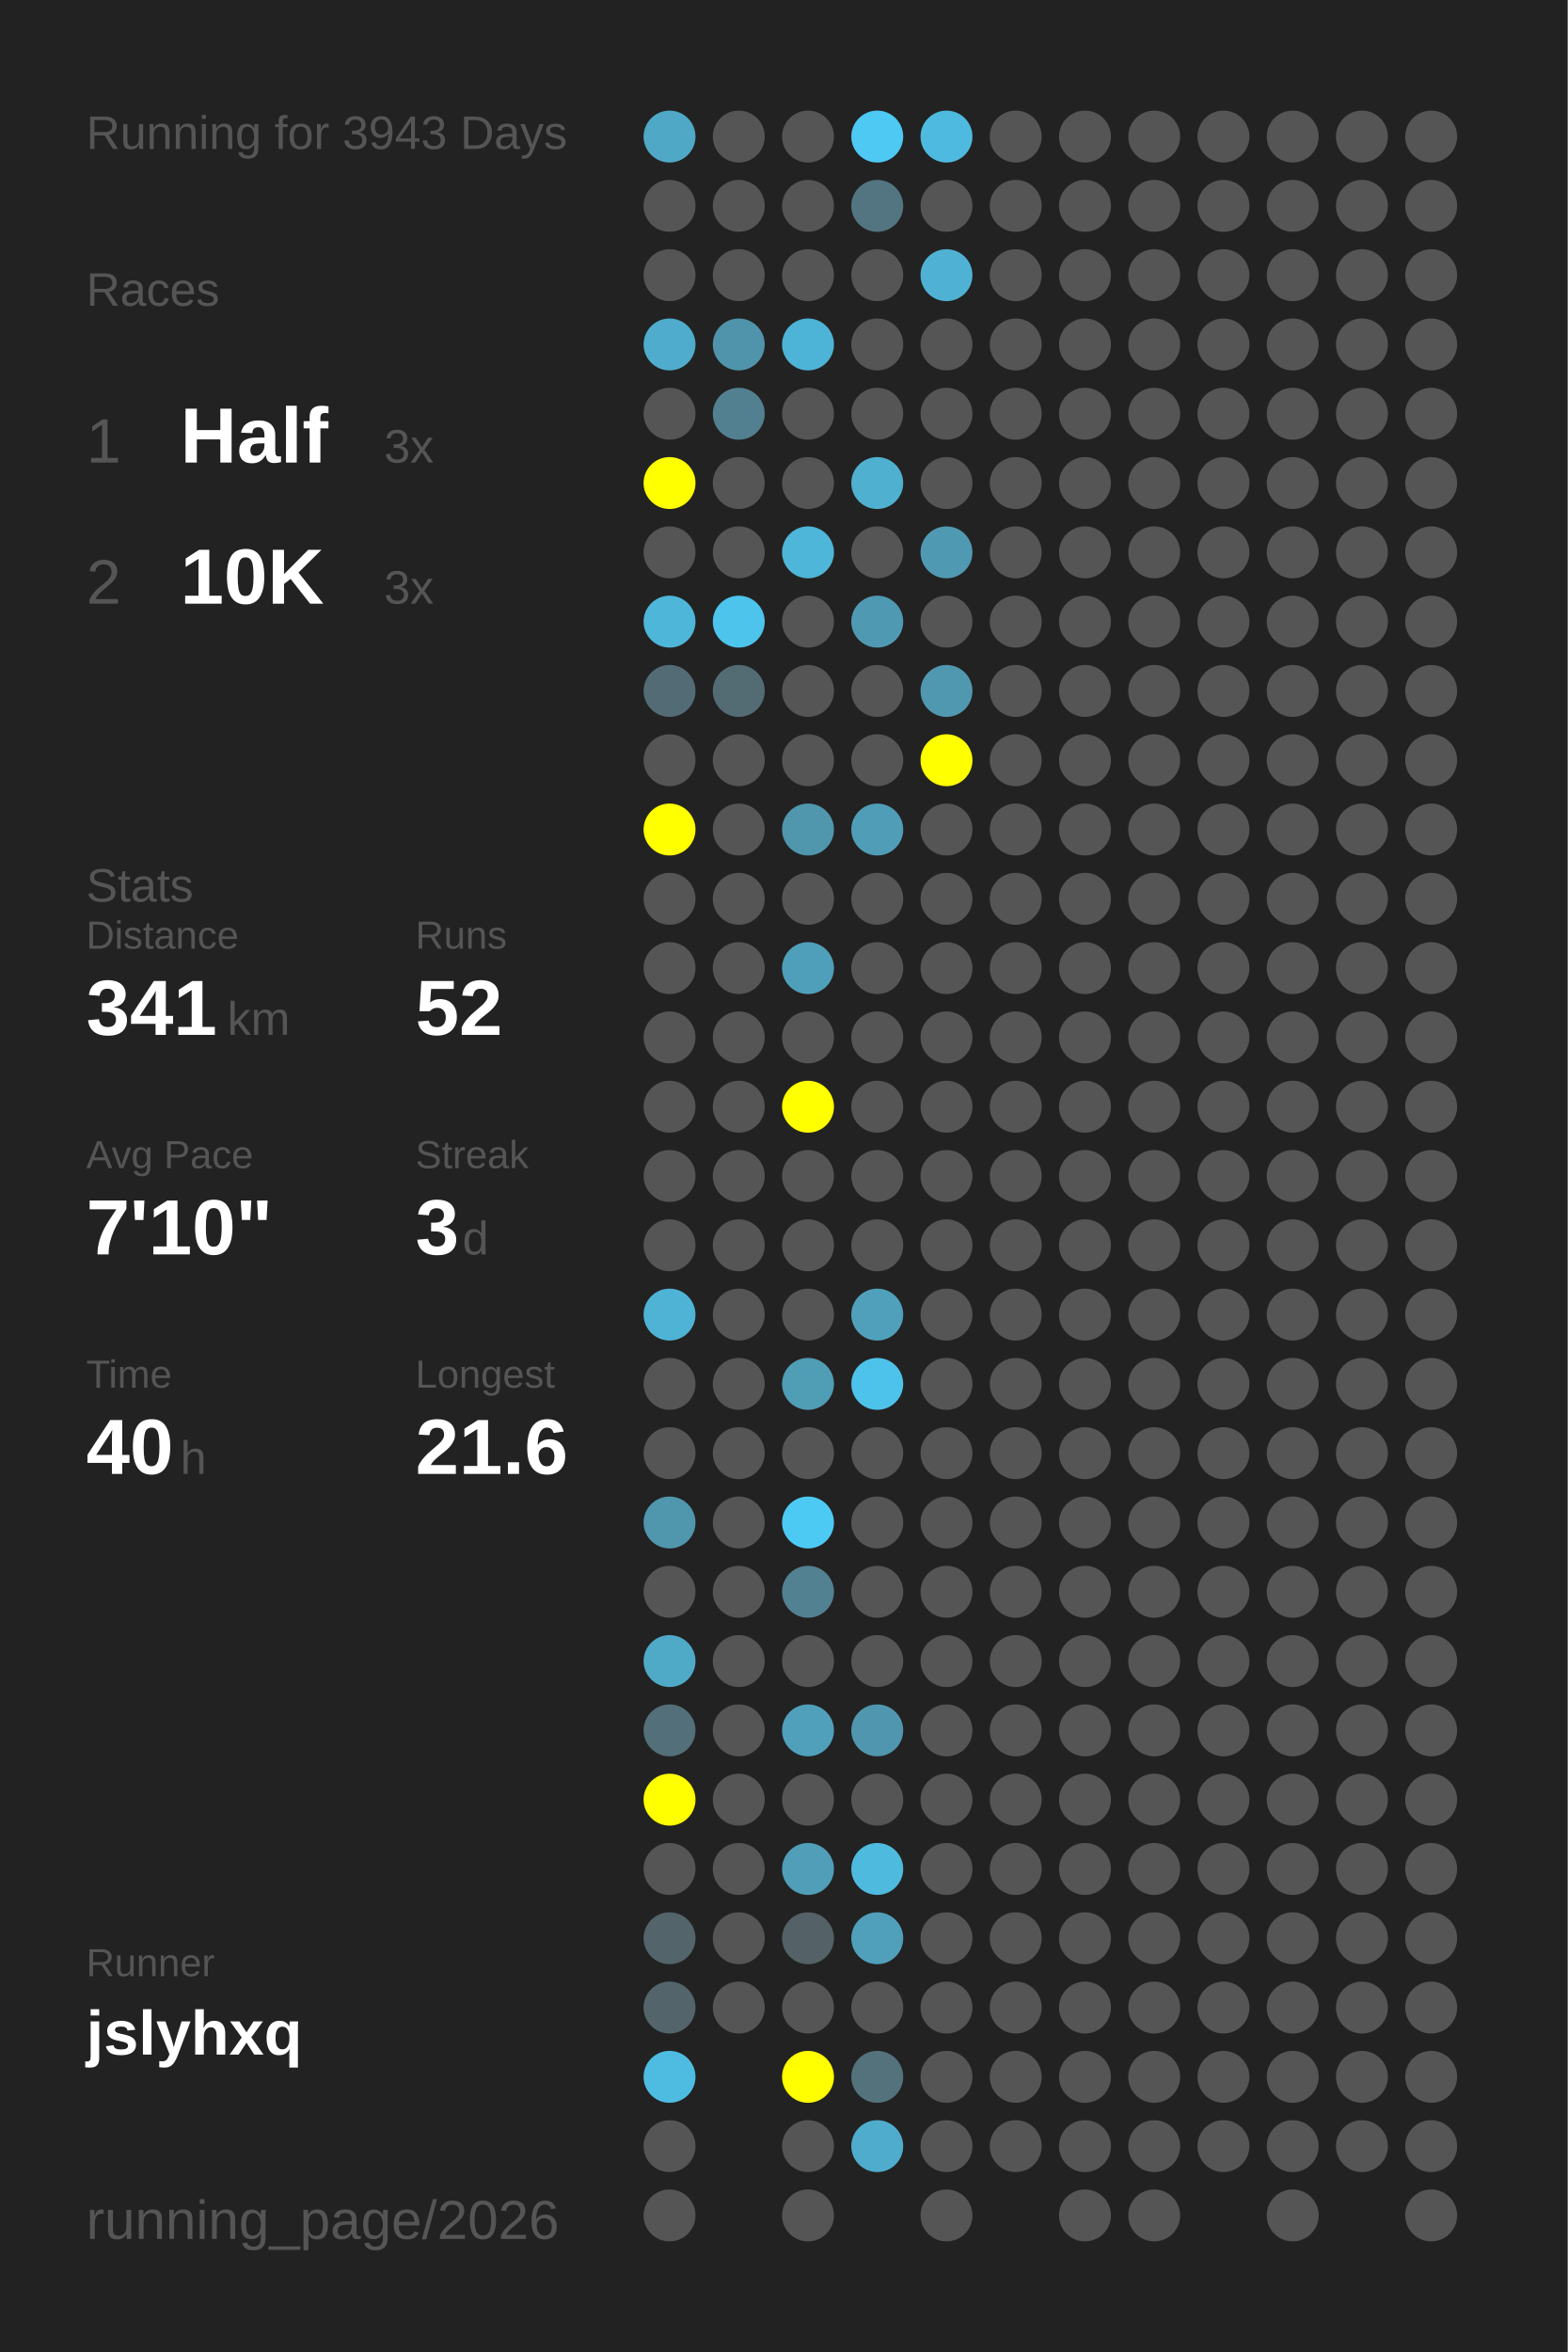
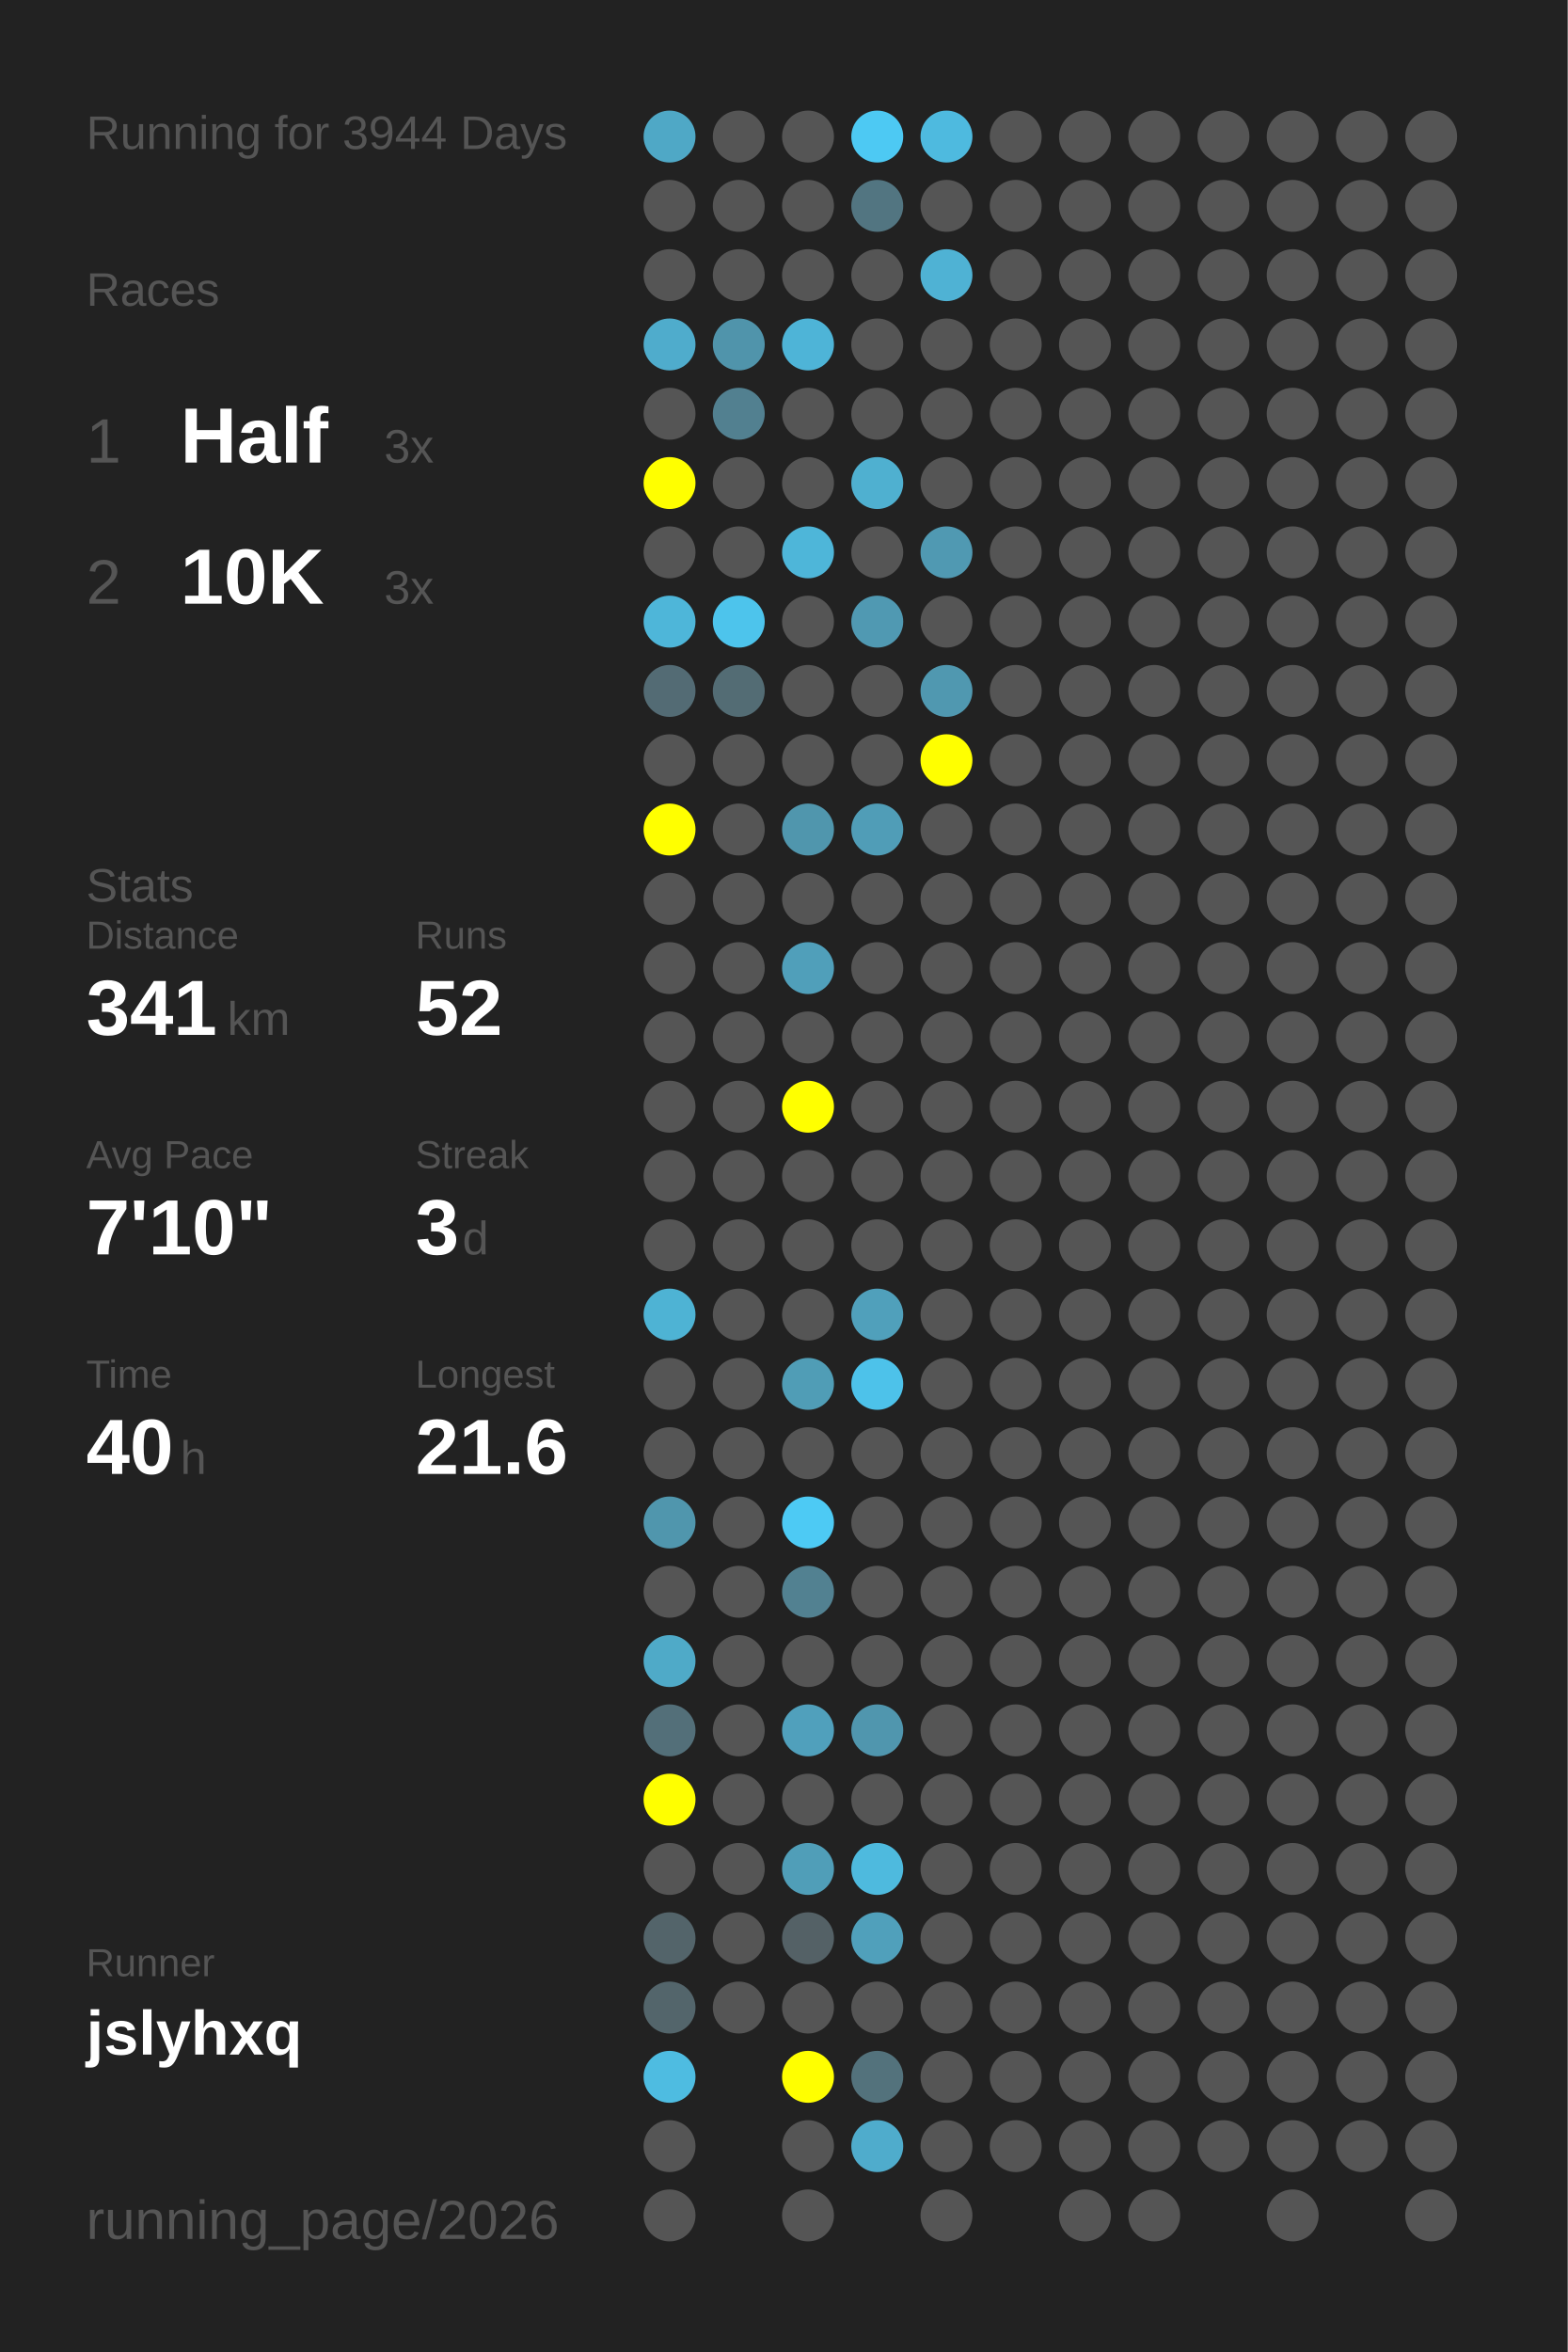
<svg xmlns="http://www.w3.org/2000/svg" baseProfile="full" height="300mm" version="1.1" viewBox="0,0,200,300" width="200mm">
  <defs />
  <rect fill="#222222" height="300" width="200" x="0" y="0" />
-   <text fill="#555555" style="font-size:6px; font-family:Arial;" x="11" y="19">Running for 3943 Days</text>
+   <text fill="#555555" style="font-size:6px; font-family:Arial;" x="11" y="19">Running for 3944 Days</text>
  <text fill="#555555" style="font-size:6px; font-family:Arial;" x="11" y="39">Races</text>
  <text fill="#555555" style="font-size:8px; font-family:Arial;" x="11" y="59">1</text>
  <text fill="#FFFFFF" style="font-size:10px; font-family:Arial; font-weight:bold;" x="23" y="59">Half</text>
  <text fill="#555555" style="font-size:6px; font-family:Arial;" x="49" y="59">3x</text>
  <text fill="#555555" style="font-size:8px; font-family:Arial;" x="11" y="77">2</text>
  <text fill="#FFFFFF" style="font-size:10px; font-family:Arial; font-weight:bold;" x="23" y="77">10K</text>
  <text fill="#555555" style="font-size:6px; font-family:Arial;" x="49" y="77">3x</text>
  <text fill="#555555" style="font-size:6px; font-family:Arial;" x="11" y="115">Stats</text>
  <text fill="#555555" style="font-size:5px; font-family:Arial;" x="11" y="121">Distance</text>
  <text fill="#FFFFFF" style="font-size:10px; font-family:Arial; font-weight:bold;" x="11" y="132">341</text>
  <text fill="#555555" style="font-size:6px; font-family:Arial;" x="29" y="132">km</text>
  <text fill="#555555" style="font-size:5px; font-family:Arial;" x="53" y="121">Runs</text>
  <text fill="#FFFFFF" style="font-size:10px; font-family:Arial; font-weight:bold;" x="53" y="132">52</text>
  <text fill="#555555" style="font-size:5px; font-family:Arial;" x="11" y="149">Avg Pace</text>
  <text fill="#FFFFFF" style="font-size:10px; font-family:Arial; font-weight:bold;" x="11" y="160">7'10"</text>
  <text fill="#555555" style="font-size:5px; font-family:Arial;" x="53" y="149">Streak</text>
  <text fill="#FFFFFF" style="font-size:10px; font-family:Arial; font-weight:bold;" x="53" y="160">3</text>
  <text fill="#555555" style="font-size:6px; font-family:Arial;" x="59" y="160">d</text>
  <text fill="#555555" style="font-size:5px; font-family:Arial;" x="11" y="177">Time</text>
  <text fill="#FFFFFF" style="font-size:10px; font-family:Arial; font-weight:bold;" x="11" y="188">40</text>
  <text fill="#555555" style="font-size:6px; font-family:Arial;" x="23" y="188">h</text>
  <text fill="#555555" style="font-size:5px; font-family:Arial;" x="53" y="177">Longest</text>
  <text fill="#FFFFFF" style="font-size:10px; font-family:Arial; font-weight:bold;" x="53" y="188">21.6</text>
  <text fill="#555555" style="font-size:5px; font-family:Arial;" x="11" y="252.065">Runner</text>
  <text fill="#FFFFFF" style="font-size:8px; font-family:Arial; font-weight:bold;" x="11" y="262.065">jslyhxq</text>
  <text fill="#555555" style="font-size:7px; font-family:Arial;" x="11" y="285.581">running_page/2026</text>
  <circle cx="85.417" cy="17.419" fill="#4fa8c6" r="3.312" />
  <circle cx="85.417" cy="26.258" fill="#555555" r="3.312" />
  <circle cx="85.417" cy="35.097" fill="#555555" r="3.312" />
  <circle cx="85.417" cy="43.935" fill="#4faccc" r="3.312" />
  <circle cx="85.417" cy="52.774" fill="#555555" r="3.312" />
  <circle cx="85.417" cy="61.613" fill="#FFFF00" r="3.312" />
  <circle cx="85.417" cy="70.452" fill="#555555" r="3.312" />
  <circle cx="85.417" cy="79.29" fill="#4eb6d9" r="3.312" />
  <circle cx="85.417" cy="88.129" fill="#536b74" r="3.312" />
  <circle cx="85.417" cy="96.968" fill="#555555" r="3.312" />
  <circle cx="85.417" cy="105.806" fill="#FFFF00" r="3.312" />
  <circle cx="85.417" cy="114.645" fill="#555555" r="3.312" />
  <circle cx="85.417" cy="123.484" fill="#555555" r="3.312" />
  <circle cx="85.417" cy="132.323" fill="#555555" r="3.312" />
  <circle cx="85.417" cy="141.161" fill="#555555" r="3.312" />
  <circle cx="85.417" cy="150" fill="#555555" r="3.312" />
  <circle cx="85.417" cy="158.839" fill="#555555" r="3.312" />
  <circle cx="85.417" cy="167.677" fill="#4eb3d4" r="3.312" />
  <circle cx="85.417" cy="176.516" fill="#555555" r="3.312" />
  <circle cx="85.417" cy="185.355" fill="#555555" r="3.312" />
  <circle cx="85.417" cy="194.194" fill="#5096ad" r="3.312" />
  <circle cx="85.417" cy="203.032" fill="#555555" r="3.312" />
  <circle cx="85.417" cy="211.871" fill="#4faac8" r="3.312" />
  <circle cx="85.417" cy="220.71" fill="#536f79" r="3.312" />
  <circle cx="85.417" cy="229.548" fill="#FFFF00" r="3.312" />
  <circle cx="85.417" cy="238.387" fill="#555555" r="3.312" />
  <circle cx="85.417" cy="247.226" fill="#53646a" r="3.312" />
  <circle cx="85.417" cy="256.065" fill="#53656b" r="3.312" />
  <circle cx="85.417" cy="264.903" fill="#4ebce1" r="3.312" />
  <circle cx="85.417" cy="273.742" fill="#555555" r="3.312" />
  <circle cx="85.417" cy="282.581" fill="#555555" r="3.312" />
  <circle cx="94.25" cy="17.419" fill="#555555" r="3.312" />
  <circle cx="94.25" cy="26.258" fill="#555555" r="3.312" />
  <circle cx="94.25" cy="35.097" fill="#555555" r="3.312" />
  <circle cx="94.25" cy="43.935" fill="#5094ab" r="3.312" />
  <circle cx="94.25" cy="52.774" fill="#528090" r="3.312" />
  <circle cx="94.25" cy="61.613" fill="#555555" r="3.312" />
  <circle cx="94.25" cy="70.452" fill="#555555" r="3.312" />
  <circle cx="94.25" cy="79.29" fill="#4dc4ec" r="3.312" />
  <circle cx="94.25" cy="88.129" fill="#536c74" r="3.312" />
  <circle cx="94.25" cy="96.968" fill="#555555" r="3.312" />
  <circle cx="94.25" cy="105.806" fill="#555555" r="3.312" />
  <circle cx="94.25" cy="114.645" fill="#555555" r="3.312" />
  <circle cx="94.25" cy="123.484" fill="#555555" r="3.312" />
  <circle cx="94.25" cy="132.323" fill="#555555" r="3.312" />
  <circle cx="94.25" cy="141.161" fill="#555555" r="3.312" />
  <circle cx="94.25" cy="150" fill="#555555" r="3.312" />
  <circle cx="94.25" cy="158.839" fill="#555555" r="3.312" />
  <circle cx="94.25" cy="167.677" fill="#555555" r="3.312" />
  <circle cx="94.25" cy="176.516" fill="#555555" r="3.312" />
  <circle cx="94.25" cy="185.355" fill="#555555" r="3.312" />
  <circle cx="94.25" cy="194.194" fill="#555555" r="3.312" />
  <circle cx="94.25" cy="203.032" fill="#555555" r="3.312" />
  <circle cx="94.25" cy="211.871" fill="#555555" r="3.312" />
  <circle cx="94.25" cy="220.71" fill="#555555" r="3.312" />
  <circle cx="94.25" cy="229.548" fill="#555555" r="3.312" />
  <circle cx="94.25" cy="238.387" fill="#555555" r="3.312" />
  <circle cx="94.25" cy="247.226" fill="#555555" r="3.312" />
  <circle cx="94.25" cy="256.065" fill="#555555" r="3.312" />
  <circle cx="103.083" cy="17.419" fill="#555555" r="3.312" />
  <circle cx="103.083" cy="26.258" fill="#555555" r="3.312" />
  <circle cx="103.083" cy="35.097" fill="#555555" r="3.312" />
  <circle cx="103.083" cy="43.935" fill="#4eb4d7" r="3.312" />
  <circle cx="103.083" cy="52.774" fill="#555555" r="3.312" />
  <circle cx="103.083" cy="61.613" fill="#555555" r="3.312" />
  <circle cx="103.083" cy="70.452" fill="#4eb6d9" r="3.312" />
  <circle cx="103.083" cy="79.29" fill="#555555" r="3.312" />
  <circle cx="103.083" cy="88.129" fill="#555555" r="3.312" />
  <circle cx="103.083" cy="96.968" fill="#555555" r="3.312" />
  <circle cx="103.083" cy="105.806" fill="#5096ad" r="3.312" />
  <circle cx="103.083" cy="114.645" fill="#555555" r="3.312" />
  <circle cx="103.083" cy="123.484" fill="#509fba" r="3.312" />
  <circle cx="103.083" cy="132.323" fill="#555555" r="3.312" />
  <circle cx="103.083" cy="141.161" fill="#FFFF00" r="3.312" />
  <circle cx="103.083" cy="150" fill="#555555" r="3.312" />
  <circle cx="103.083" cy="158.839" fill="#555555" r="3.312" />
  <circle cx="103.083" cy="167.677" fill="#555555" r="3.312" />
  <circle cx="103.083" cy="176.516" fill="#509db6" r="3.312" />
  <circle cx="103.083" cy="185.355" fill="#555555" r="3.312" />
  <circle cx="103.083" cy="194.194" fill="#4dcaf4" r="3.312" />
  <circle cx="103.083" cy="203.032" fill="#528191" r="3.312" />
  <circle cx="103.083" cy="211.871" fill="#555555" r="3.312" />
  <circle cx="103.083" cy="220.71" fill="#50a0bc" r="3.312" />
  <circle cx="103.083" cy="229.548" fill="#555555" r="3.312" />
  <circle cx="103.083" cy="238.387" fill="#509eb8" r="3.312" />
  <circle cx="103.083" cy="247.226" fill="#546166" r="3.312" />
  <circle cx="103.083" cy="256.065" fill="#555555" r="3.312" />
  <circle cx="103.083" cy="264.903" fill="#FFFF00" r="3.312" />
  <circle cx="103.083" cy="273.742" fill="#555555" r="3.312" />
  <circle cx="103.083" cy="282.581" fill="#555555" r="3.312" />
  <circle cx="111.917" cy="17.419" fill="#4dc9f3" r="3.312" />
  <circle cx="111.917" cy="26.258" fill="#527581" r="3.312" />
  <circle cx="111.917" cy="35.097" fill="#555555" r="3.312" />
  <circle cx="111.917" cy="43.935" fill="#555555" r="3.312" />
  <circle cx="111.917" cy="52.774" fill="#555555" r="3.312" />
  <circle cx="111.917" cy="61.613" fill="#4fb0d0" r="3.312" />
  <circle cx="111.917" cy="70.452" fill="#555555" r="3.312" />
  <circle cx="111.917" cy="79.29" fill="#5099b2" r="3.312" />
  <circle cx="111.917" cy="88.129" fill="#555555" r="3.312" />
  <circle cx="111.917" cy="96.968" fill="#555555" r="3.312" />
  <circle cx="111.917" cy="105.806" fill="#509db7" r="3.312" />
  <circle cx="111.917" cy="114.645" fill="#555555" r="3.312" />
  <circle cx="111.917" cy="123.484" fill="#555555" r="3.312" />
  <circle cx="111.917" cy="132.323" fill="#555555" r="3.312" />
  <circle cx="111.917" cy="141.161" fill="#555555" r="3.312" />
  <circle cx="111.917" cy="150" fill="#555555" r="3.312" />
  <circle cx="111.917" cy="158.839" fill="#555555" r="3.312" />
  <circle cx="111.917" cy="167.677" fill="#50a0bb" r="3.312" />
  <circle cx="111.917" cy="176.516" fill="#4dc2ea" r="3.312" />
  <circle cx="111.917" cy="185.355" fill="#555555" r="3.312" />
  <circle cx="111.917" cy="194.194" fill="#555555" r="3.312" />
  <circle cx="111.917" cy="203.032" fill="#555555" r="3.312" />
  <circle cx="111.917" cy="211.871" fill="#555555" r="3.312" />
  <circle cx="111.917" cy="220.71" fill="#5096ae" r="3.312" />
  <circle cx="111.917" cy="229.548" fill="#555555" r="3.312" />
  <circle cx="111.917" cy="238.387" fill="#4ebade" r="3.312" />
  <circle cx="111.917" cy="247.226" fill="#50a0bb" r="3.312" />
  <circle cx="111.917" cy="256.065" fill="#555555" r="3.312" />
  <circle cx="111.917" cy="264.903" fill="#53727c" r="3.312" />
  <circle cx="111.917" cy="273.742" fill="#4faccc" r="3.312" />
  <circle cx="120.75" cy="17.419" fill="#4ebadf" r="3.312" />
  <circle cx="120.75" cy="26.258" fill="#555555" r="3.312" />
  <circle cx="120.75" cy="35.097" fill="#4fb2d4" r="3.312" />
  <circle cx="120.75" cy="43.935" fill="#555555" r="3.312" />
  <circle cx="120.75" cy="52.774" fill="#555555" r="3.312" />
  <circle cx="120.75" cy="61.613" fill="#555555" r="3.312" />
  <circle cx="120.75" cy="70.452" fill="#5099b2" r="3.312" />
  <circle cx="120.75" cy="79.29" fill="#555555" r="3.312" />
  <circle cx="120.75" cy="88.129" fill="#5098b0" r="3.312" />
  <circle cx="120.75" cy="96.968" fill="#FFFF00" r="3.312" />
  <circle cx="120.75" cy="105.806" fill="#555555" r="3.312" />
  <circle cx="120.75" cy="114.645" fill="#555555" r="3.312" />
  <circle cx="120.75" cy="123.484" fill="#555555" r="3.312" />
  <circle cx="120.75" cy="132.323" fill="#555555" r="3.312" />
  <circle cx="120.75" cy="141.161" fill="#555555" r="3.312" />
  <circle cx="120.75" cy="150" fill="#555555" r="3.312" />
  <circle cx="120.75" cy="158.839" fill="#555555" r="3.312" />
  <circle cx="120.75" cy="167.677" fill="#555555" r="3.312" />
  <circle cx="120.75" cy="176.516" fill="#555555" r="3.312" />
  <circle cx="120.75" cy="185.355" fill="#555555" r="3.312" />
  <circle cx="120.75" cy="194.194" fill="#555555" r="3.312" />
  <circle cx="120.75" cy="203.032" fill="#555555" r="3.312" />
  <circle cx="120.75" cy="211.871" fill="#555555" r="3.312" />
  <circle cx="120.75" cy="220.71" fill="#555555" r="3.312" />
  <circle cx="120.75" cy="229.548" fill="#555555" r="3.312" />
  <circle cx="120.75" cy="238.387" fill="#555555" r="3.312" />
  <circle cx="120.75" cy="247.226" fill="#555555" r="3.312" />
  <circle cx="120.75" cy="256.065" fill="#555555" r="3.312" />
  <circle cx="120.75" cy="264.903" fill="#555555" r="3.312" />
  <circle cx="120.75" cy="273.742" fill="#555555" r="3.312" />
  <circle cx="120.75" cy="282.581" fill="#555555" r="3.312" />
  <circle cx="129.583" cy="17.419" fill="#555555" r="3.312" />
  <circle cx="129.583" cy="26.258" fill="#555555" r="3.312" />
  <circle cx="129.583" cy="35.097" fill="#555555" r="3.312" />
  <circle cx="129.583" cy="43.935" fill="#555555" r="3.312" />
  <circle cx="129.583" cy="52.774" fill="#555555" r="3.312" />
  <circle cx="129.583" cy="61.613" fill="#555555" r="3.312" />
  <circle cx="129.583" cy="70.452" fill="#555555" r="3.312" />
  <circle cx="129.583" cy="79.29" fill="#555555" r="3.312" />
  <circle cx="129.583" cy="88.129" fill="#555555" r="3.312" />
  <circle cx="129.583" cy="96.968" fill="#555555" r="3.312" />
  <circle cx="129.583" cy="105.806" fill="#555555" r="3.312" />
  <circle cx="129.583" cy="114.645" fill="#555555" r="3.312" />
  <circle cx="129.583" cy="123.484" fill="#555555" r="3.312" />
  <circle cx="129.583" cy="132.323" fill="#555555" r="3.312" />
  <circle cx="129.583" cy="141.161" fill="#555555" r="3.312" />
  <circle cx="129.583" cy="150" fill="#555555" r="3.312" />
  <circle cx="129.583" cy="158.839" fill="#555555" r="3.312" />
  <circle cx="129.583" cy="167.677" fill="#555555" r="3.312" />
  <circle cx="129.583" cy="176.516" fill="#555555" r="3.312" />
  <circle cx="129.583" cy="185.355" fill="#555555" r="3.312" />
  <circle cx="129.583" cy="194.194" fill="#555555" r="3.312" />
  <circle cx="129.583" cy="203.032" fill="#555555" r="3.312" />
  <circle cx="129.583" cy="211.871" fill="#555555" r="3.312" />
  <circle cx="129.583" cy="220.71" fill="#555555" r="3.312" />
  <circle cx="129.583" cy="229.548" fill="#555555" r="3.312" />
  <circle cx="129.583" cy="238.387" fill="#555555" r="3.312" />
  <circle cx="129.583" cy="247.226" fill="#555555" r="3.312" />
  <circle cx="129.583" cy="256.065" fill="#555555" r="3.312" />
  <circle cx="129.583" cy="264.903" fill="#555555" r="3.312" />
  <circle cx="129.583" cy="273.742" fill="#555555" r="3.312" />
  <circle cx="138.417" cy="17.419" fill="#555555" r="3.312" />
  <circle cx="138.417" cy="26.258" fill="#555555" r="3.312" />
  <circle cx="138.417" cy="35.097" fill="#555555" r="3.312" />
  <circle cx="138.417" cy="43.935" fill="#555555" r="3.312" />
  <circle cx="138.417" cy="52.774" fill="#555555" r="3.312" />
  <circle cx="138.417" cy="61.613" fill="#555555" r="3.312" />
  <circle cx="138.417" cy="70.452" fill="#555555" r="3.312" />
  <circle cx="138.417" cy="79.29" fill="#555555" r="3.312" />
  <circle cx="138.417" cy="88.129" fill="#555555" r="3.312" />
  <circle cx="138.417" cy="96.968" fill="#555555" r="3.312" />
  <circle cx="138.417" cy="105.806" fill="#555555" r="3.312" />
  <circle cx="138.417" cy="114.645" fill="#555555" r="3.312" />
  <circle cx="138.417" cy="123.484" fill="#555555" r="3.312" />
  <circle cx="138.417" cy="132.323" fill="#555555" r="3.312" />
  <circle cx="138.417" cy="141.161" fill="#555555" r="3.312" />
  <circle cx="138.417" cy="150" fill="#555555" r="3.312" />
  <circle cx="138.417" cy="158.839" fill="#555555" r="3.312" />
  <circle cx="138.417" cy="167.677" fill="#555555" r="3.312" />
  <circle cx="138.417" cy="176.516" fill="#555555" r="3.312" />
  <circle cx="138.417" cy="185.355" fill="#555555" r="3.312" />
  <circle cx="138.417" cy="194.194" fill="#555555" r="3.312" />
  <circle cx="138.417" cy="203.032" fill="#555555" r="3.312" />
  <circle cx="138.417" cy="211.871" fill="#555555" r="3.312" />
  <circle cx="138.417" cy="220.71" fill="#555555" r="3.312" />
  <circle cx="138.417" cy="229.548" fill="#555555" r="3.312" />
  <circle cx="138.417" cy="238.387" fill="#555555" r="3.312" />
  <circle cx="138.417" cy="247.226" fill="#555555" r="3.312" />
  <circle cx="138.417" cy="256.065" fill="#555555" r="3.312" />
  <circle cx="138.417" cy="264.903" fill="#555555" r="3.312" />
  <circle cx="138.417" cy="273.742" fill="#555555" r="3.312" />
  <circle cx="138.417" cy="282.581" fill="#555555" r="3.312" />
  <circle cx="147.25" cy="17.419" fill="#555555" r="3.312" />
  <circle cx="147.25" cy="26.258" fill="#555555" r="3.312" />
  <circle cx="147.25" cy="35.097" fill="#555555" r="3.312" />
  <circle cx="147.25" cy="43.935" fill="#555555" r="3.312" />
  <circle cx="147.25" cy="52.774" fill="#555555" r="3.312" />
  <circle cx="147.25" cy="61.613" fill="#555555" r="3.312" />
  <circle cx="147.25" cy="70.452" fill="#555555" r="3.312" />
  <circle cx="147.25" cy="79.29" fill="#555555" r="3.312" />
  <circle cx="147.25" cy="88.129" fill="#555555" r="3.312" />
  <circle cx="147.25" cy="96.968" fill="#555555" r="3.312" />
  <circle cx="147.25" cy="105.806" fill="#555555" r="3.312" />
  <circle cx="147.25" cy="114.645" fill="#555555" r="3.312" />
  <circle cx="147.25" cy="123.484" fill="#555555" r="3.312" />
  <circle cx="147.25" cy="132.323" fill="#555555" r="3.312" />
  <circle cx="147.25" cy="141.161" fill="#555555" r="3.312" />
  <circle cx="147.25" cy="150" fill="#555555" r="3.312" />
  <circle cx="147.25" cy="158.839" fill="#555555" r="3.312" />
  <circle cx="147.25" cy="167.677" fill="#555555" r="3.312" />
  <circle cx="147.25" cy="176.516" fill="#555555" r="3.312" />
  <circle cx="147.25" cy="185.355" fill="#555555" r="3.312" />
  <circle cx="147.25" cy="194.194" fill="#555555" r="3.312" />
  <circle cx="147.25" cy="203.032" fill="#555555" r="3.312" />
  <circle cx="147.25" cy="211.871" fill="#555555" r="3.312" />
  <circle cx="147.25" cy="220.71" fill="#555555" r="3.312" />
  <circle cx="147.25" cy="229.548" fill="#555555" r="3.312" />
  <circle cx="147.25" cy="238.387" fill="#555555" r="3.312" />
  <circle cx="147.25" cy="247.226" fill="#555555" r="3.312" />
  <circle cx="147.25" cy="256.065" fill="#555555" r="3.312" />
  <circle cx="147.25" cy="264.903" fill="#555555" r="3.312" />
  <circle cx="147.25" cy="273.742" fill="#555555" r="3.312" />
  <circle cx="147.25" cy="282.581" fill="#555555" r="3.312" />
  <circle cx="156.083" cy="17.419" fill="#555555" r="3.312" />
  <circle cx="156.083" cy="26.258" fill="#555555" r="3.312" />
  <circle cx="156.083" cy="35.097" fill="#555555" r="3.312" />
  <circle cx="156.083" cy="43.935" fill="#555555" r="3.312" />
  <circle cx="156.083" cy="52.774" fill="#555555" r="3.312" />
  <circle cx="156.083" cy="61.613" fill="#555555" r="3.312" />
  <circle cx="156.083" cy="70.452" fill="#555555" r="3.312" />
  <circle cx="156.083" cy="79.29" fill="#555555" r="3.312" />
  <circle cx="156.083" cy="88.129" fill="#555555" r="3.312" />
  <circle cx="156.083" cy="96.968" fill="#555555" r="3.312" />
  <circle cx="156.083" cy="105.806" fill="#555555" r="3.312" />
  <circle cx="156.083" cy="114.645" fill="#555555" r="3.312" />
  <circle cx="156.083" cy="123.484" fill="#555555" r="3.312" />
  <circle cx="156.083" cy="132.323" fill="#555555" r="3.312" />
  <circle cx="156.083" cy="141.161" fill="#555555" r="3.312" />
  <circle cx="156.083" cy="150" fill="#555555" r="3.312" />
  <circle cx="156.083" cy="158.839" fill="#555555" r="3.312" />
  <circle cx="156.083" cy="167.677" fill="#555555" r="3.312" />
  <circle cx="156.083" cy="176.516" fill="#555555" r="3.312" />
  <circle cx="156.083" cy="185.355" fill="#555555" r="3.312" />
  <circle cx="156.083" cy="194.194" fill="#555555" r="3.312" />
  <circle cx="156.083" cy="203.032" fill="#555555" r="3.312" />
  <circle cx="156.083" cy="211.871" fill="#555555" r="3.312" />
  <circle cx="156.083" cy="220.71" fill="#555555" r="3.312" />
  <circle cx="156.083" cy="229.548" fill="#555555" r="3.312" />
  <circle cx="156.083" cy="238.387" fill="#555555" r="3.312" />
  <circle cx="156.083" cy="247.226" fill="#555555" r="3.312" />
  <circle cx="156.083" cy="256.065" fill="#555555" r="3.312" />
  <circle cx="156.083" cy="264.903" fill="#555555" r="3.312" />
  <circle cx="156.083" cy="273.742" fill="#555555" r="3.312" />
  <circle cx="164.917" cy="17.419" fill="#555555" r="3.312" />
  <circle cx="164.917" cy="26.258" fill="#555555" r="3.312" />
  <circle cx="164.917" cy="35.097" fill="#555555" r="3.312" />
  <circle cx="164.917" cy="43.935" fill="#555555" r="3.312" />
  <circle cx="164.917" cy="52.774" fill="#555555" r="3.312" />
  <circle cx="164.917" cy="61.613" fill="#555555" r="3.312" />
  <circle cx="164.917" cy="70.452" fill="#555555" r="3.312" />
  <circle cx="164.917" cy="79.29" fill="#555555" r="3.312" />
  <circle cx="164.917" cy="88.129" fill="#555555" r="3.312" />
  <circle cx="164.917" cy="96.968" fill="#555555" r="3.312" />
  <circle cx="164.917" cy="105.806" fill="#555555" r="3.312" />
  <circle cx="164.917" cy="114.645" fill="#555555" r="3.312" />
  <circle cx="164.917" cy="123.484" fill="#555555" r="3.312" />
  <circle cx="164.917" cy="132.323" fill="#555555" r="3.312" />
  <circle cx="164.917" cy="141.161" fill="#555555" r="3.312" />
  <circle cx="164.917" cy="150" fill="#555555" r="3.312" />
  <circle cx="164.917" cy="158.839" fill="#555555" r="3.312" />
  <circle cx="164.917" cy="167.677" fill="#555555" r="3.312" />
  <circle cx="164.917" cy="176.516" fill="#555555" r="3.312" />
  <circle cx="164.917" cy="185.355" fill="#555555" r="3.312" />
  <circle cx="164.917" cy="194.194" fill="#555555" r="3.312" />
  <circle cx="164.917" cy="203.032" fill="#555555" r="3.312" />
  <circle cx="164.917" cy="211.871" fill="#555555" r="3.312" />
  <circle cx="164.917" cy="220.71" fill="#555555" r="3.312" />
  <circle cx="164.917" cy="229.548" fill="#555555" r="3.312" />
  <circle cx="164.917" cy="238.387" fill="#555555" r="3.312" />
  <circle cx="164.917" cy="247.226" fill="#555555" r="3.312" />
  <circle cx="164.917" cy="256.065" fill="#555555" r="3.312" />
  <circle cx="164.917" cy="264.903" fill="#555555" r="3.312" />
  <circle cx="164.917" cy="273.742" fill="#555555" r="3.312" />
  <circle cx="164.917" cy="282.581" fill="#555555" r="3.312" />
  <circle cx="173.75" cy="17.419" fill="#555555" r="3.312" />
  <circle cx="173.75" cy="26.258" fill="#555555" r="3.312" />
  <circle cx="173.75" cy="35.097" fill="#555555" r="3.312" />
  <circle cx="173.75" cy="43.935" fill="#555555" r="3.312" />
  <circle cx="173.75" cy="52.774" fill="#555555" r="3.312" />
  <circle cx="173.75" cy="61.613" fill="#555555" r="3.312" />
  <circle cx="173.75" cy="70.452" fill="#555555" r="3.312" />
  <circle cx="173.75" cy="79.29" fill="#555555" r="3.312" />
  <circle cx="173.75" cy="88.129" fill="#555555" r="3.312" />
  <circle cx="173.75" cy="96.968" fill="#555555" r="3.312" />
  <circle cx="173.75" cy="105.806" fill="#555555" r="3.312" />
  <circle cx="173.75" cy="114.645" fill="#555555" r="3.312" />
  <circle cx="173.75" cy="123.484" fill="#555555" r="3.312" />
  <circle cx="173.75" cy="132.323" fill="#555555" r="3.312" />
  <circle cx="173.75" cy="141.161" fill="#555555" r="3.312" />
  <circle cx="173.75" cy="150" fill="#555555" r="3.312" />
  <circle cx="173.75" cy="158.839" fill="#555555" r="3.312" />
  <circle cx="173.75" cy="167.677" fill="#555555" r="3.312" />
  <circle cx="173.75" cy="176.516" fill="#555555" r="3.312" />
  <circle cx="173.75" cy="185.355" fill="#555555" r="3.312" />
  <circle cx="173.75" cy="194.194" fill="#555555" r="3.312" />
  <circle cx="173.75" cy="203.032" fill="#555555" r="3.312" />
  <circle cx="173.75" cy="211.871" fill="#555555" r="3.312" />
  <circle cx="173.75" cy="220.71" fill="#555555" r="3.312" />
  <circle cx="173.75" cy="229.548" fill="#555555" r="3.312" />
  <circle cx="173.75" cy="238.387" fill="#555555" r="3.312" />
  <circle cx="173.75" cy="247.226" fill="#555555" r="3.312" />
  <circle cx="173.75" cy="256.065" fill="#555555" r="3.312" />
  <circle cx="173.75" cy="264.903" fill="#555555" r="3.312" />
  <circle cx="173.75" cy="273.742" fill="#555555" r="3.312" />
  <circle cx="182.583" cy="17.419" fill="#555555" r="3.312" />
  <circle cx="182.583" cy="26.258" fill="#555555" r="3.312" />
  <circle cx="182.583" cy="35.097" fill="#555555" r="3.312" />
  <circle cx="182.583" cy="43.935" fill="#555555" r="3.312" />
  <circle cx="182.583" cy="52.774" fill="#555555" r="3.312" />
  <circle cx="182.583" cy="61.613" fill="#555555" r="3.312" />
  <circle cx="182.583" cy="70.452" fill="#555555" r="3.312" />
  <circle cx="182.583" cy="79.29" fill="#555555" r="3.312" />
  <circle cx="182.583" cy="88.129" fill="#555555" r="3.312" />
  <circle cx="182.583" cy="96.968" fill="#555555" r="3.312" />
  <circle cx="182.583" cy="105.806" fill="#555555" r="3.312" />
  <circle cx="182.583" cy="114.645" fill="#555555" r="3.312" />
  <circle cx="182.583" cy="123.484" fill="#555555" r="3.312" />
  <circle cx="182.583" cy="132.323" fill="#555555" r="3.312" />
  <circle cx="182.583" cy="141.161" fill="#555555" r="3.312" />
  <circle cx="182.583" cy="150" fill="#555555" r="3.312" />
  <circle cx="182.583" cy="158.839" fill="#555555" r="3.312" />
  <circle cx="182.583" cy="167.677" fill="#555555" r="3.312" />
  <circle cx="182.583" cy="176.516" fill="#555555" r="3.312" />
  <circle cx="182.583" cy="185.355" fill="#555555" r="3.312" />
  <circle cx="182.583" cy="194.194" fill="#555555" r="3.312" />
  <circle cx="182.583" cy="203.032" fill="#555555" r="3.312" />
  <circle cx="182.583" cy="211.871" fill="#555555" r="3.312" />
  <circle cx="182.583" cy="220.71" fill="#555555" r="3.312" />
  <circle cx="182.583" cy="229.548" fill="#555555" r="3.312" />
  <circle cx="182.583" cy="238.387" fill="#555555" r="3.312" />
  <circle cx="182.583" cy="247.226" fill="#555555" r="3.312" />
  <circle cx="182.583" cy="256.065" fill="#555555" r="3.312" />
  <circle cx="182.583" cy="264.903" fill="#555555" r="3.312" />
  <circle cx="182.583" cy="273.742" fill="#555555" r="3.312" />
  <circle cx="182.583" cy="282.581" fill="#555555" r="3.312" />
</svg>
